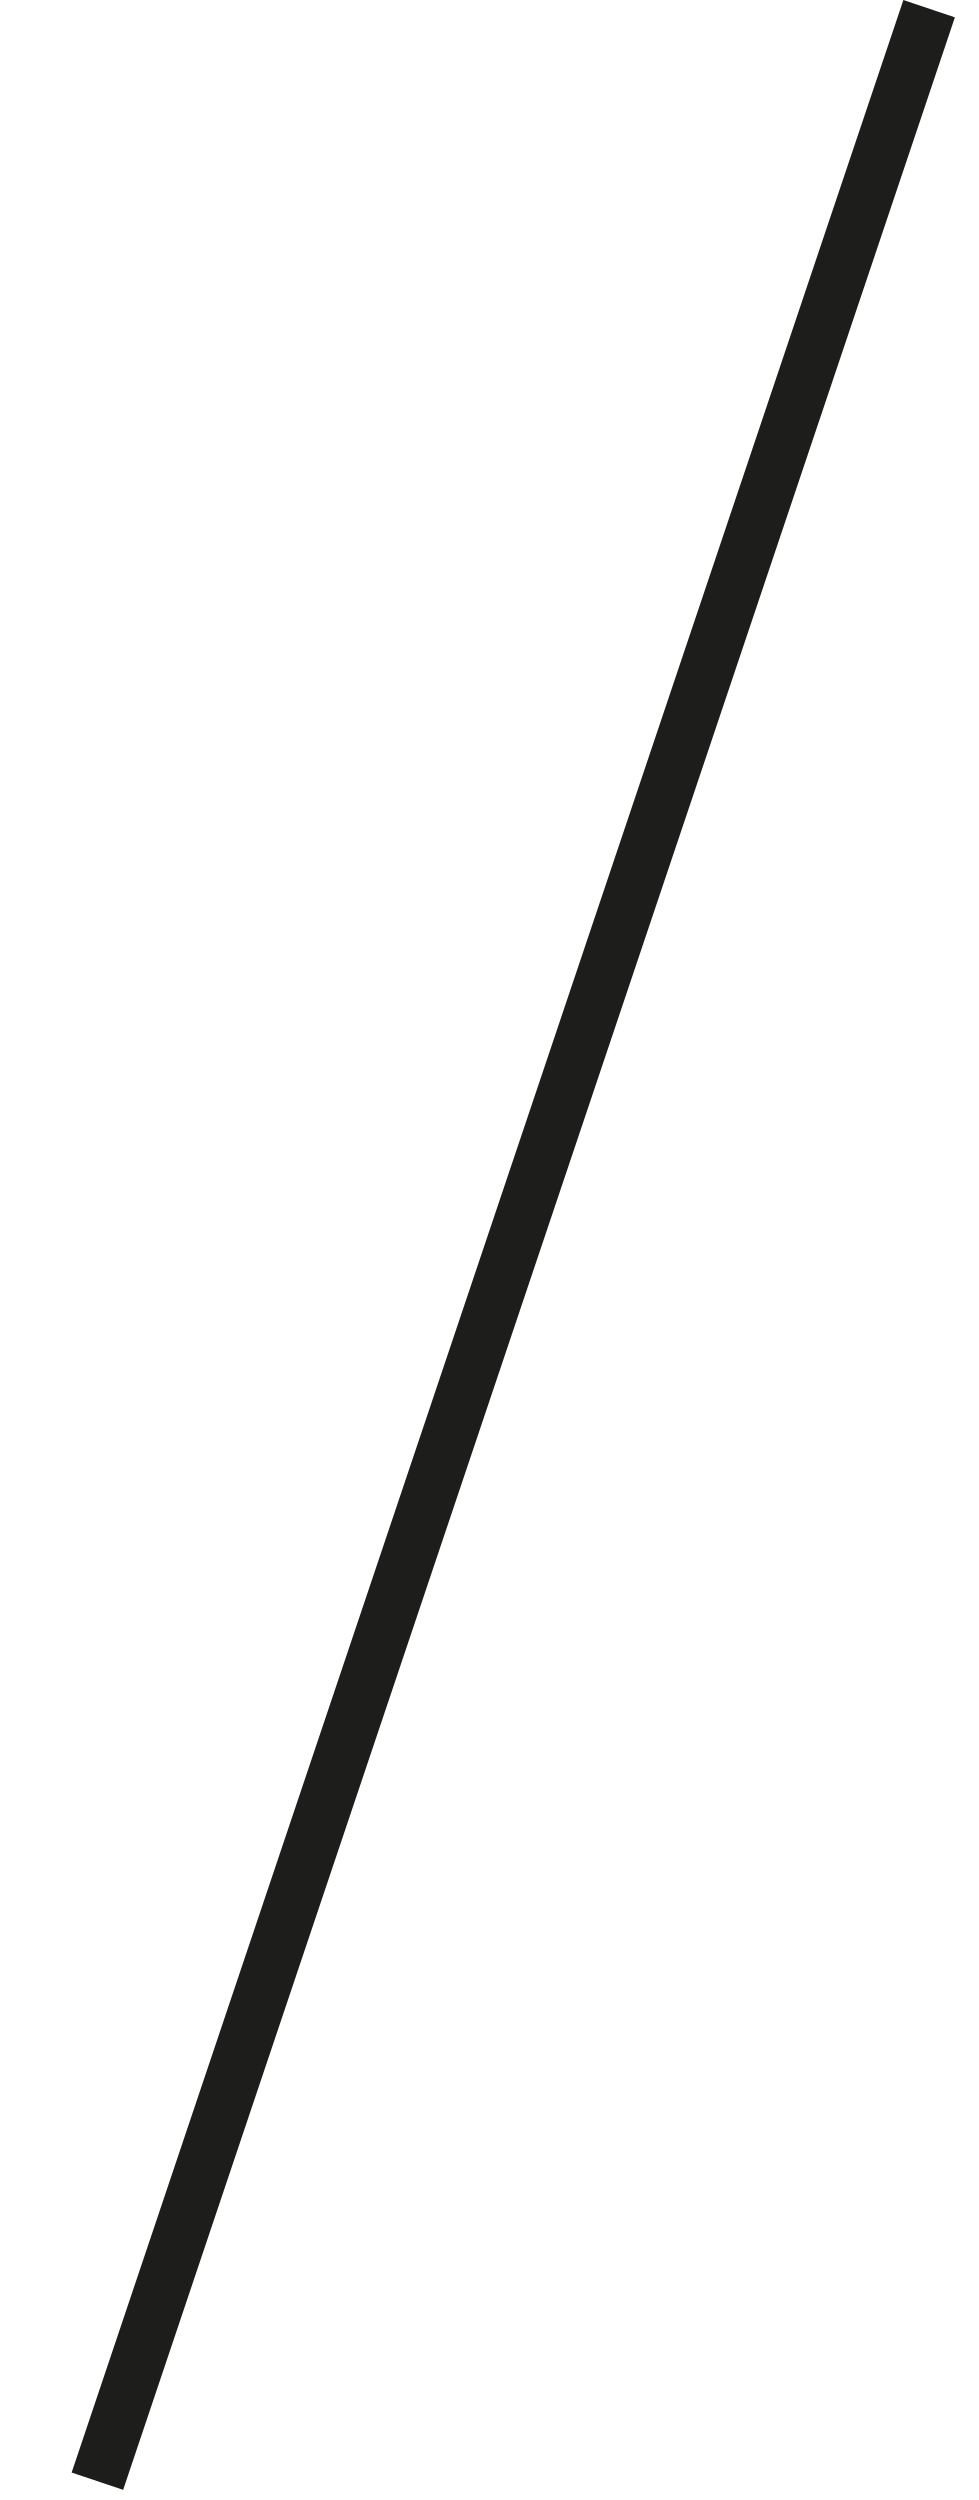
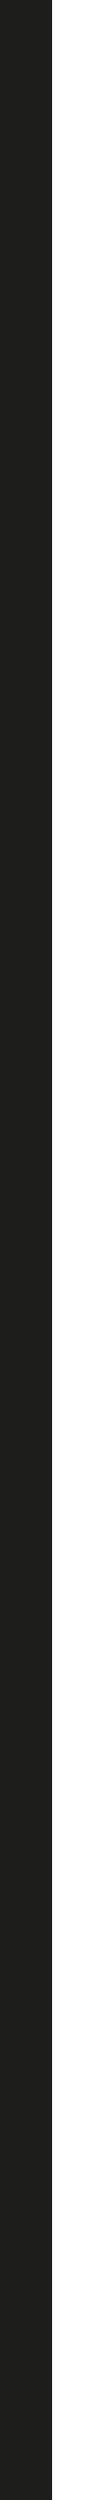
- <svg xmlns="http://www.w3.org/2000/svg" width="9" height="23" viewBox="0 0 9 23" fill="none">
-   <line x1="8.548" y1="0.08" x2="0.896" y2="22.827" stroke="#1D1D1B" stroke-width="0.5" />
+ <svg xmlns="http://www.w3.org/2000/svg" width="1" height="24" viewBox="0 0 1 24" fill="none">
+   <line x1="0.25" y1="-1.09278e-08" x2="0.25" y2="24" stroke="#1D1D1B" stroke-width="0.5" />
</svg>
